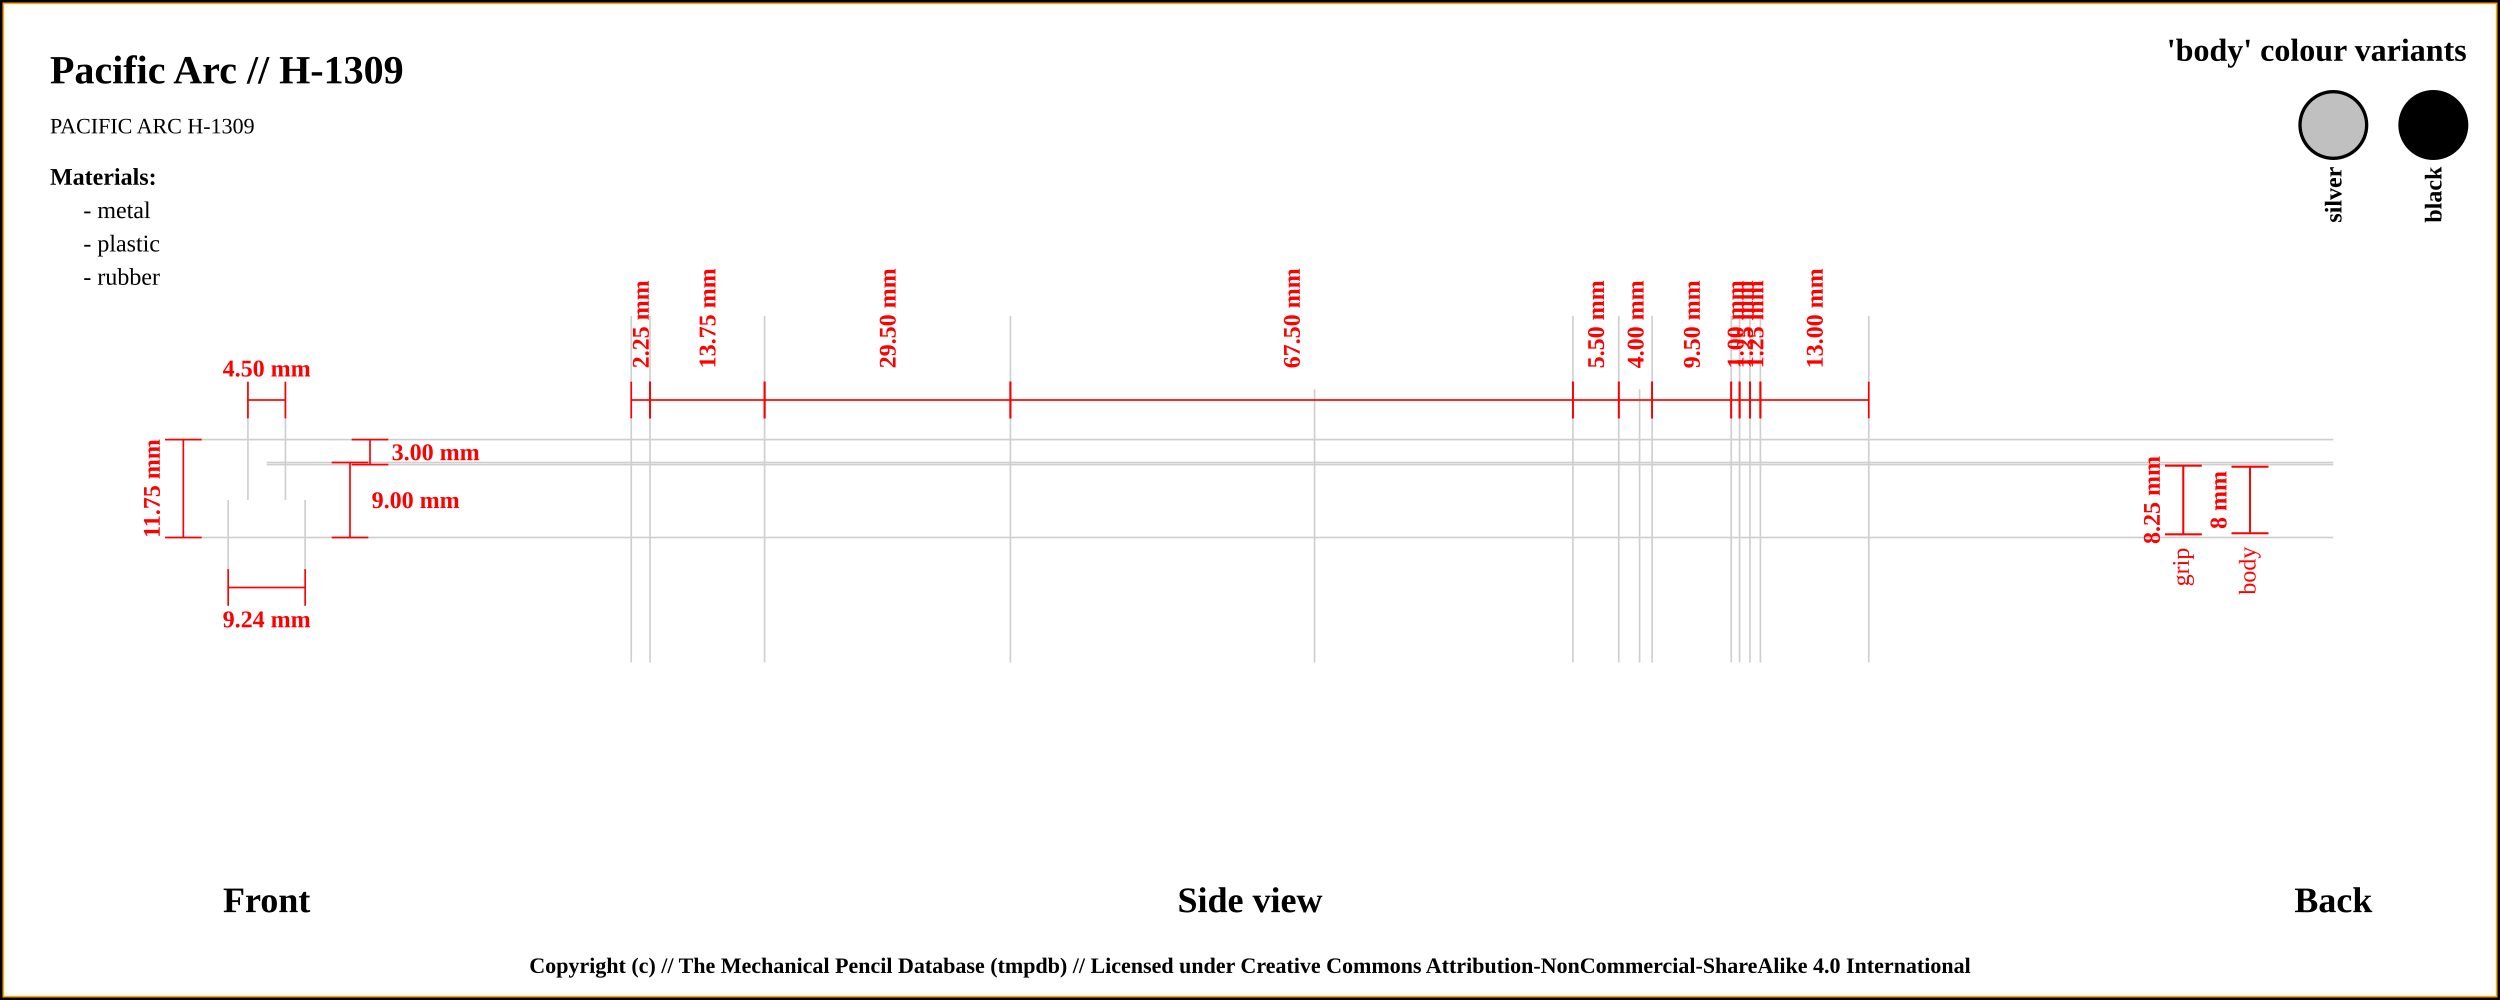
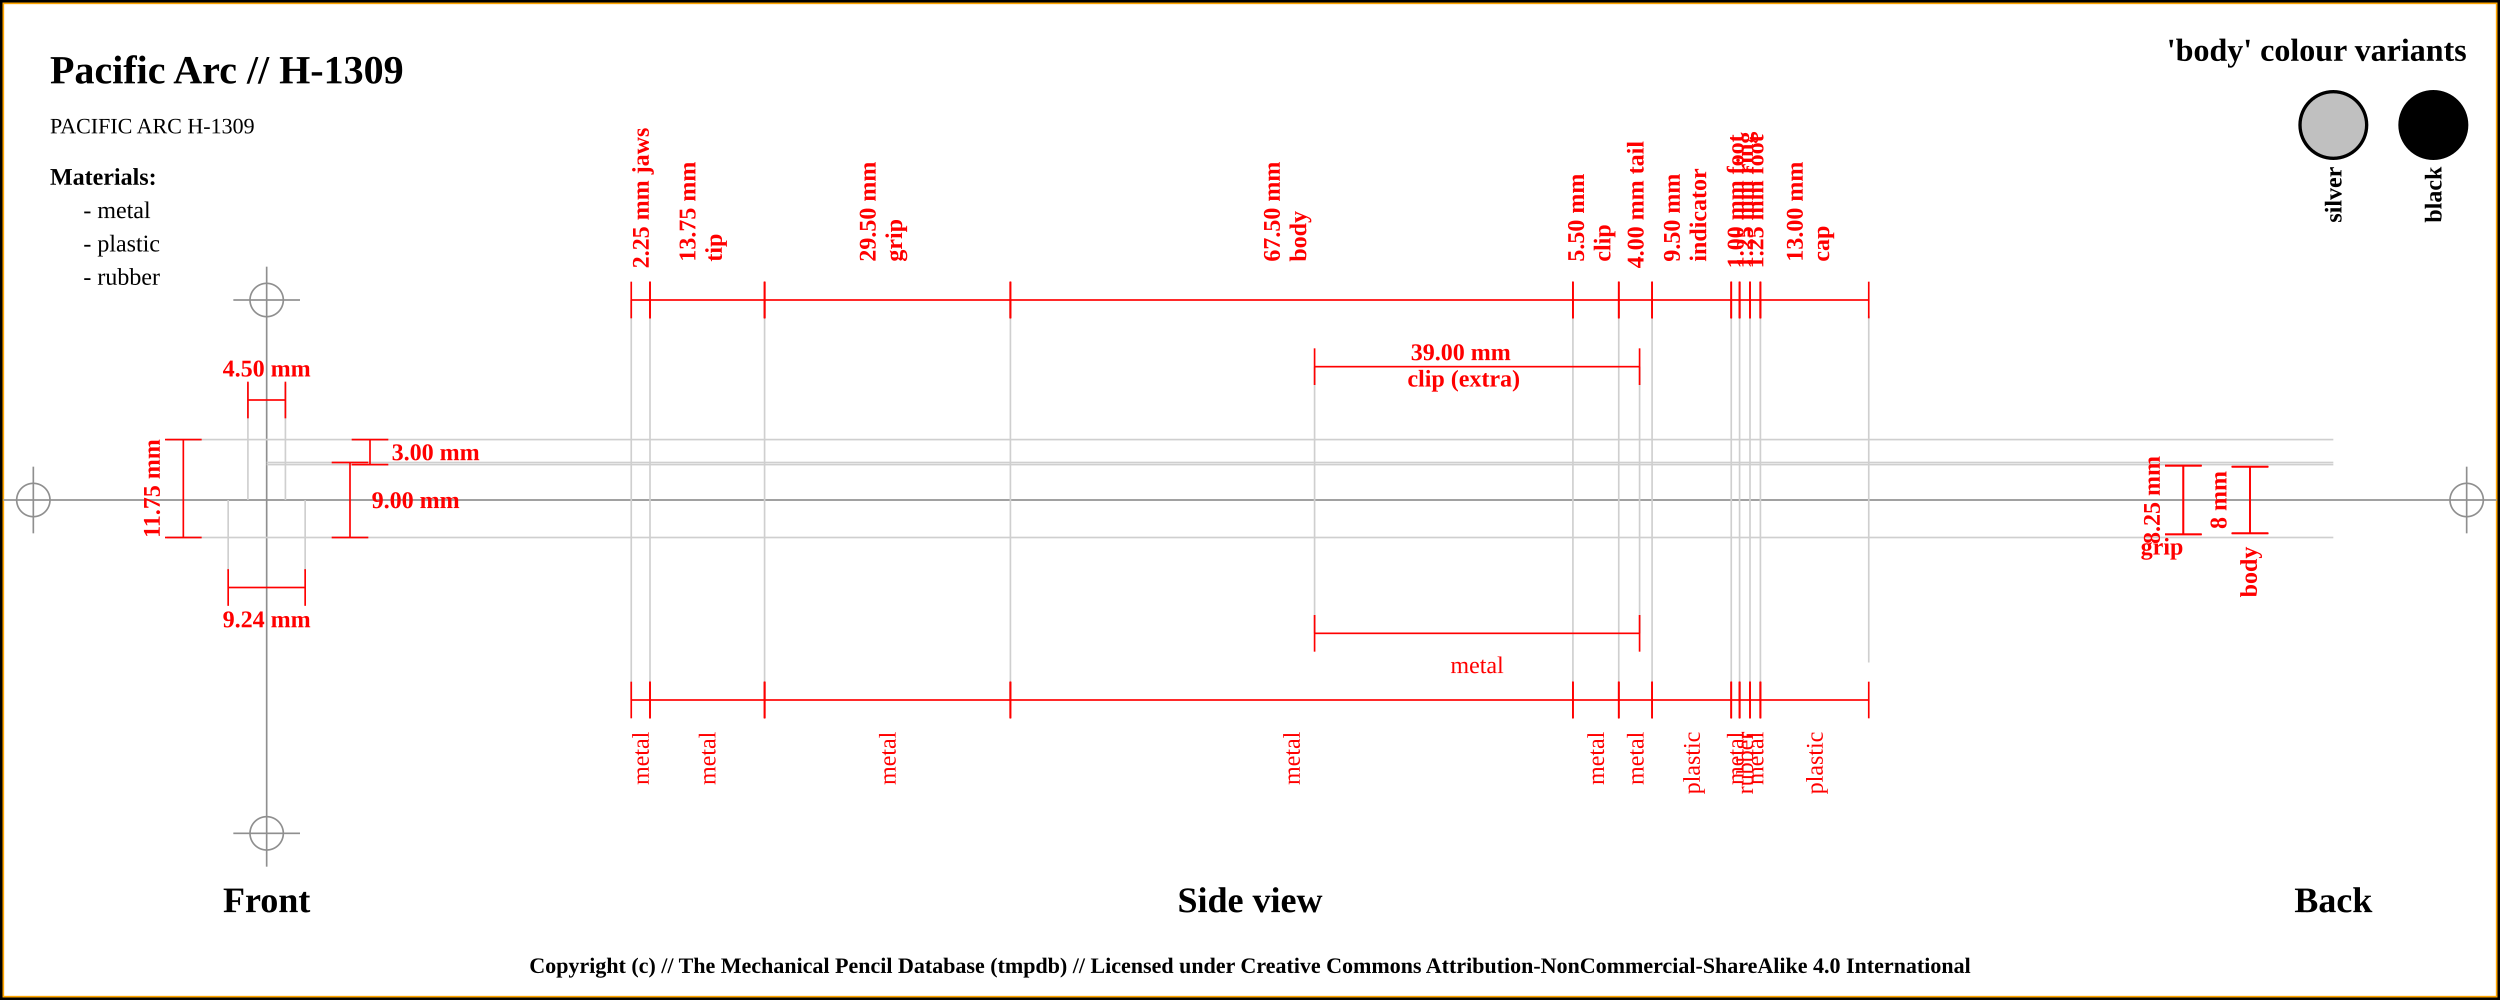
<svg xmlns="http://www.w3.org/2000/svg" width="1500" height="600">
  <pattern id="diagonalHatch" patternUnits="userSpaceOnUse" width="8" height="8">
    <rect width="6" height="6" fill="none" />
    <path stroke="dimgray" stroke-linecap="round" stroke-width="1" d="M 4,4 L 8,8" />
    <path stroke="dimgray" stroke-linecap="round" stroke-width="1" d="M 4,4 L 0,8" />
    <path stroke="gray" stroke-linecap="round" stroke-width="1" d="M 4,4 L 8,0" />
    <path stroke="gray" stroke-linecap="round" stroke-width="1" d="M 4,4 L 0,0" />
  </pattern>
  <rect x="0" y="0" width="1500" height="600" fill="white" stroke="black" stroke-width="4" />
  <rect x="2" y="2" width="1496" height="596" fill="white" stroke="orange" stroke-width="1" />
+   <line x1="2" y1="300" x2="1498" y2="300" stroke="#8f8f8f" stroke-width="1" />
+   <line x1="20" y1="280" x2="20" y2="320" stroke="#8f8f8f" stroke-width="1" />
+   <circle r="10" cx="20" cy="300" fill="none" stroke="#8f8f8f" stroke-width="1" />
+   <line x1="1480" y1="280" x2="1480" y2="320" stroke="#8f8f8f" stroke-width="1" />
+   <circle r="10" cx="1480" cy="300" fill="none" stroke="#8f8f8f" stroke-width="1" />
+   <line x1="160" y1="160" x2="160" y2="520" stroke="#8f8f8f" stroke-width="1" />
+   <circle r="10" cx="160" cy="180" fill="none" stroke="#8f8f8f" stroke-width="1" />
+   <line x1="140" y1="180" x2="180" y2="180" stroke="#8f8f8f" stroke-width="1" />
+   <circle r="10" cx="160" cy="500" fill="none" stroke="#8f8f8f" stroke-width="1" />
+   <line x1="140" y1="500" x2="180" y2="500" stroke="#8f8f8f" stroke-width="1" />
  <text x="30" y="50" font-size="2.0em" font-weight="bold"> Pacific Arc // H-1309 </text>
  <text x="30" y="80" font-size="1.1em"> PACIFIC ARC H-1309</text>
  <text x="1480" y="30" font-size="1.6em" font-weight="bold" text-anchor="end" dominant-baseline="central">'body' colour variants</text>
  <rect x="1440" y="55" width="40" rx="50%" ry="50%" height="40" stroke="black" stroke-width="2" fill="#000000" />
  <text x="1460" y="100" transform="rotate(-90, 1460, 100)" font-size="1.2em" font-weight="bold" text-anchor="end" dominant-baseline="central">black</text>
  <rect x="1380" y="55" width="40" rx="50%" ry="50%" height="40" stroke="black" stroke-width="2" fill="silver" />
  <text x="1400" y="100" transform="rotate(-90, 1400, 100)" font-size="1.2em" font-weight="bold" text-anchor="end" dominant-baseline="central">silver</text>
  <text x="30" y="106" font-size="1.2em" font-weight="bold" text-anchor="start" dominant-baseline="central">Materials:</text>
  <text x="50" y="126" font-size="1.2em" text-anchor="start" dominant-baseline="central"> - metal</text>
  <text x="50" y="146" font-size="1.2em" text-anchor="start" dominant-baseline="central"> - plastic</text>
  <text x="50" y="166" font-size="1.2em" text-anchor="start" dominant-baseline="central"> - rubber</text>
  <line x1="100" y1="263.75" x2="1400" y2="263.75" stroke="#cfcfcf" stroke-width="1" />
  <line x1="160" y1="278.75" x2="1400" y2="278.75" stroke="#cfcfcf" stroke-width="1" />
  <line x1="148.75" y1="230" x2="148.75" y2="300" stroke="#cfcfcf" stroke-width="1" />
  <line x1="171.25" y1="230" x2="171.25" y2="300" stroke="#cfcfcf" stroke-width="1" />
  <line x1="160" y1="277.5" x2="1400" y2="277.5" stroke="#cfcfcf" stroke-width="1" />
  <line x1="100" y1="322.5" x2="1400" y2="322.5" stroke="#cfcfcf" stroke-width="1" />
  <line x1="136.906" y1="300" x2="136.906" y2="342.5" stroke="#cfcfcf" stroke-width="1" />
  <line x1="183.094" y1="300" x2="183.094" y2="342.5" stroke="#cfcfcf" stroke-width="1" />
-   <line x1="378.75" y1="189.5" x2="378.75" y2="397.5" stroke="#cfcfcf" stroke-width="1" />
-   <line x1="390" y1="189.5" x2="390" y2="397.5" stroke="#cfcfcf" stroke-width="1" />
-   <line x1="458.75" y1="189.5" x2="458.75" y2="397.5" stroke="#cfcfcf" stroke-width="1" />
-   <line x1="606.25" y1="189.5" x2="606.25" y2="397.5" stroke="#cfcfcf" stroke-width="1" />
-   <line x1="943.75" y1="189.5" x2="943.75" y2="397.5" stroke="#cfcfcf" stroke-width="1" />
-   <line x1="788.75" y1="233.5" x2="788.75" y2="397.5" stroke="#cfcfcf" stroke-width="1" />
-   <line x1="983.75" y1="233.5" x2="983.75" y2="397.5" stroke="#cfcfcf" stroke-width="1" />
-   <line x1="971.25" y1="189.5" x2="971.25" y2="397.5" stroke="#cfcfcf" stroke-width="1" />
-   <line x1="991.25" y1="189.5" x2="991.25" y2="397.5" stroke="#cfcfcf" stroke-width="1" />
-   <line x1="1038.75" y1="189.5" x2="1038.75" y2="397.5" stroke="#cfcfcf" stroke-width="1" />
-   <line x1="1043.75" y1="189.5" x2="1043.75" y2="397.5" stroke="#cfcfcf" stroke-width="1" />
-   <line x1="1050" y1="189.5" x2="1050" y2="397.5" stroke="#cfcfcf" stroke-width="1" />
-   <line x1="1056.25" y1="189.5" x2="1056.25" y2="397.5" stroke="#cfcfcf" stroke-width="1" />
+   <line x1="378.75" y1="180" x2="378.75" y2="420" stroke="#cfcfcf" stroke-width="1" />
+   <line x1="390" y1="180" x2="390" y2="420" stroke="#cfcfcf" stroke-width="1" />
+   <line x1="458.75" y1="180" x2="458.75" y2="420" stroke="#cfcfcf" stroke-width="1" />
+   <line x1="606.25" y1="180" x2="606.25" y2="420" stroke="#cfcfcf" stroke-width="1" />
+   <line x1="943.75" y1="180" x2="943.75" y2="420" stroke="#cfcfcf" stroke-width="1" />
+   <line x1="788.75" y1="220" x2="788.75" y2="380" stroke="#cfcfcf" stroke-width="1" />
+   <line x1="983.75" y1="220" x2="983.75" y2="380" stroke="#cfcfcf" stroke-width="1" />
+   <line x1="971.25" y1="180" x2="971.25" y2="420" stroke="#cfcfcf" stroke-width="1" />
+   <line x1="991.25" y1="180" x2="991.25" y2="420" stroke="#cfcfcf" stroke-width="1" />
+   <line x1="1038.75" y1="180" x2="1038.75" y2="420" stroke="#cfcfcf" stroke-width="1" />
+   <line x1="1043.75" y1="180" x2="1043.75" y2="420" stroke="#cfcfcf" stroke-width="1" />
+   <line x1="1050" y1="180" x2="1050" y2="420" stroke="#cfcfcf" stroke-width="1" />
+   <line x1="1056.25" y1="180" x2="1056.25" y2="420" stroke="#cfcfcf" stroke-width="1" />
  <line x1="1121.25" y1="189.5" x2="1121.25" y2="397.5" stroke="#cfcfcf" stroke-width="1" />
  <text x="160" y="540" font-size="1.8em" font-weight="bold" text-anchor="middle" dominant-baseline="central">Front</text>
  <text x="750" y="540" font-size="1.8em" font-weight="bold" text-anchor="middle" dominant-baseline="central">Side view</text>
  <text x="1400" y="540" font-size="1.8em" font-weight="bold" text-anchor="middle" dominant-baseline="central">Back</text>
  <line x1="148.75" y1="229" x2="148.75" y2="251" stroke="red" stroke-width="1" />
  <line x1="148.75" y1="240" x2="171.25" y2="240" stroke="red" stroke-width="1" />
  <line x1="171.25" y1="229" x2="171.25" y2="251" stroke="red" stroke-width="1" />
-   <text x="160" y="221" font-size="1.2em" font-weight="bold" text-anchor="middle" dominant-baseline="central" fill="red">4.50 mm</text>
+   <text x="160" y="221" font-size="1.2em" font-weight="bold" text-anchor="middle" dominant-baseline="central" fill="red">
+     <tspan x="160" dy="0">4.50 mm</tspan>
+   </text>
  <line x1="211" y1="263.75" x2="233" y2="263.75" stroke="red" stroke-width="1" />
  <line x1="222" y1="263.75" x2="222" y2="278.75" stroke="red" stroke-width="1" />
  <line x1="211" y1="278.75" x2="233" y2="278.75" stroke="red" stroke-width="1" />
  <text x="235" y="271.25" font-size="1.2em" font-weight="bold" text-anchor="start" dominant-baseline="central" fill="red">3.00 mm</text>
  <line x1="199" y1="277.5" x2="221" y2="277.5" stroke="red" stroke-width="1" />
  <line x1="210" y1="277.5" x2="210" y2="322.5" stroke="red" stroke-width="1" />
  <line x1="199" y1="322.5" x2="221" y2="322.5" stroke="red" stroke-width="1" />
  <text x="223" y="300" font-size="1.2em" font-weight="bold" text-anchor="start" dominant-baseline="central" fill="red">9.00 mm</text>
  <line x1="99" y1="263.75" x2="121" y2="263.75" stroke="red" stroke-width="1" />
  <line x1="110" y1="263.75" x2="110" y2="322.5" stroke="red" stroke-width="1" />
  <line x1="99" y1="322.5" x2="121" y2="322.5" stroke="red" stroke-width="1" />
  <text x="91" y="293.125" transform="rotate(-90, 91, 293.125)" font-size="1.2em" font-weight="bold" text-anchor="middle" dominant-baseline="central" fill="red">11.75 mm</text>
  <line x1="136.906" y1="341.5" x2="136.906" y2="363.5" stroke="red" stroke-width="1" />
  <line x1="136.906" y1="352.5" x2="183.094" y2="352.5" stroke="red" stroke-width="1" />
  <line x1="183.094" y1="341.5" x2="183.094" y2="363.5" stroke="red" stroke-width="1" />
-   <text x="160" y="371.5" font-size="1.2em" font-weight="bold" text-anchor="middle" dominant-baseline="central" fill="red">9.24 mm</text>
-   <line x1="378.75" y1="229" x2="378.75" y2="251" stroke="red" stroke-width="1" />
-   <line x1="378.75" y1="240" x2="390" y2="240" stroke="red" stroke-width="1" />
-   <line x1="390" y1="229" x2="390" y2="251" stroke="red" stroke-width="1" />
-   <text x="384.375" y="221" font-size="1.2em" transform="rotate(-90, 384.375, 221)" font-weight="bold" text-anchor="start" dominant-baseline="central" fill="red">2.25 mm</text>
-   <line x1="390" y1="229" x2="390" y2="251" stroke="red" stroke-width="1" />
-   <line x1="390" y1="240" x2="458.75" y2="240" stroke="red" stroke-width="1" />
-   <line x1="458.75" y1="229" x2="458.75" y2="251" stroke="red" stroke-width="1" />
-   <text x="424.375" y="221" font-size="1.2em" transform="rotate(-90, 424.375, 221)" font-weight="bold" text-anchor="start" dominant-baseline="central" fill="red">13.75 mm</text>
-   <line x1="458.75" y1="229" x2="458.75" y2="251" stroke="red" stroke-width="1" />
-   <line x1="458.75" y1="240" x2="606.25" y2="240" stroke="red" stroke-width="1" />
-   <line x1="606.25" y1="229" x2="606.25" y2="251" stroke="red" stroke-width="1" />
-   <text x="532.5" y="221" font-size="1.2em" transform="rotate(-90, 532.5, 221)" font-weight="bold" text-anchor="start" dominant-baseline="central" fill="red">29.50 mm</text>
-   <line x1="606.25" y1="229" x2="606.25" y2="251" stroke="red" stroke-width="1" />
-   <line x1="606.25" y1="240" x2="943.75" y2="240" stroke="red" stroke-width="1" />
-   <line x1="943.75" y1="229" x2="943.75" y2="251" stroke="red" stroke-width="1" />
-   <text x="775" y="221" font-size="1.2em" transform="rotate(-90, 775, 221)" font-weight="bold" text-anchor="start" dominant-baseline="central" fill="red">67.50 mm</text>
-   <line x1="943.75" y1="229" x2="943.75" y2="251" stroke="red" stroke-width="1" />
-   <line x1="943.75" y1="240" x2="971.25" y2="240" stroke="red" stroke-width="1" />
-   <line x1="971.25" y1="229" x2="971.25" y2="251" stroke="red" stroke-width="1" />
-   <text x="957.5" y="221" font-size="1.2em" transform="rotate(-90, 957.5, 221)" font-weight="bold" text-anchor="start" dominant-baseline="central" fill="red">5.50 mm</text>
-   <line x1="971.25" y1="229" x2="971.25" y2="251" stroke="red" stroke-width="1" />
-   <line x1="971.25" y1="240" x2="991.25" y2="240" stroke="red" stroke-width="1" />
-   <line x1="991.25" y1="229" x2="991.25" y2="251" stroke="red" stroke-width="1" />
-   <text x="981.25" y="221" font-size="1.2em" transform="rotate(-90, 981.25, 221)" font-weight="bold" text-anchor="start" dominant-baseline="central" fill="red">4.00 mm</text>
-   <line x1="991.25" y1="229" x2="991.25" y2="251" stroke="red" stroke-width="1" />
-   <line x1="991.25" y1="240" x2="1038.75" y2="240" stroke="red" stroke-width="1" />
-   <line x1="1038.75" y1="229" x2="1038.75" y2="251" stroke="red" stroke-width="1" />
-   <text x="1015" y="221" font-size="1.2em" transform="rotate(-90, 1015, 221)" font-weight="bold" text-anchor="start" dominant-baseline="central" fill="red">9.50 mm</text>
-   <line x1="1038.75" y1="229" x2="1038.75" y2="251" stroke="red" stroke-width="1" />
-   <line x1="1038.75" y1="240" x2="1043.75" y2="240" stroke="red" stroke-width="1" />
-   <line x1="1043.75" y1="229" x2="1043.75" y2="251" stroke="red" stroke-width="1" />
-   <text x="1041.25" y="221" font-size="1.2em" transform="rotate(-90, 1041.25, 221)" font-weight="bold" text-anchor="start" dominant-baseline="central" fill="red">1.00 mm</text>
-   <line x1="1043.75" y1="229" x2="1043.75" y2="251" stroke="red" stroke-width="1" />
-   <line x1="1043.75" y1="240" x2="1050" y2="240" stroke="red" stroke-width="1" />
-   <line x1="1050" y1="229" x2="1050" y2="251" stroke="red" stroke-width="1" />
-   <text x="1046.875" y="221" font-size="1.2em" transform="rotate(-90, 1046.875, 221)" font-weight="bold" text-anchor="start" dominant-baseline="central" fill="red">1.25 mm</text>
-   <line x1="1050" y1="229" x2="1050" y2="251" stroke="red" stroke-width="1" />
-   <line x1="1050" y1="240" x2="1056.25" y2="240" stroke="red" stroke-width="1" />
-   <line x1="1056.25" y1="229" x2="1056.25" y2="251" stroke="red" stroke-width="1" />
-   <text x="1053.125" y="221" font-size="1.2em" transform="rotate(-90, 1053.125, 221)" font-weight="bold" text-anchor="start" dominant-baseline="central" fill="red">1.25 mm</text>
-   <line x1="1056.25" y1="229" x2="1056.25" y2="251" stroke="red" stroke-width="1" />
-   <line x1="1056.25" y1="240" x2="1121.25" y2="240" stroke="red" stroke-width="1" />
-   <line x1="1121.25" y1="229" x2="1121.25" y2="251" stroke="red" stroke-width="1" />
-   <text x="1088.75" y="221" font-size="1.2em" transform="rotate(-90, 1088.75, 221)" font-weight="bold" text-anchor="start" dominant-baseline="central" fill="red">13.00 mm</text>
+   <text x="160" y="371.5" font-size="1.2em" font-weight="bold" text-anchor="middle" dominant-baseline="central" fill="red">
+     <tspan x="160" dy="0">9.24 mm</tspan>
+   </text>
+   <line x1="378.75" y1="169" x2="378.75" y2="191" stroke="red" stroke-width="1" />
+   <line x1="378.75" y1="180" x2="390" y2="180" stroke="red" stroke-width="1" />
+   <line x1="390" y1="169" x2="390" y2="191" stroke="red" stroke-width="1" />
+   <text x="384.375" y="161" font-size="1.2em" transform="rotate(-90, 384.375, 161)" font-weight="bold" text-anchor="start" dominant-baseline="central" fill="red">
+     <tspan x="384.375" dy="0">2.25 mm jaws</tspan>
+   </text>
+   <line x1="390" y1="169" x2="390" y2="191" stroke="red" stroke-width="1" />
+   <line x1="390" y1="180" x2="458.75" y2="180" stroke="red" stroke-width="1" />
+   <line x1="458.75" y1="169" x2="458.75" y2="191" stroke="red" stroke-width="1" />
+   <text x="424.375" y="161" font-size="1.2em" transform="rotate(-90, 412.375, 161)" font-weight="bold" text-anchor="start" dominant-baseline="central" fill="red">
+     <tspan x="416.375" dy="0">13.75 mm</tspan>
+     <tspan x="416.375" dy="1.1em">tip</tspan>
+   </text>
+   <line x1="458.75" y1="169" x2="458.75" y2="191" stroke="red" stroke-width="1" />
+   <line x1="458.75" y1="180" x2="606.25" y2="180" stroke="red" stroke-width="1" />
+   <line x1="606.25" y1="169" x2="606.25" y2="191" stroke="red" stroke-width="1" />
+   <text x="532.5" y="161" font-size="1.2em" transform="rotate(-90, 520.5, 161)" font-weight="bold" text-anchor="start" dominant-baseline="central" fill="red">
+     <tspan x="524.5" dy="0">29.50 mm</tspan>
+     <tspan x="524.5" dy="1.1em">grip</tspan>
+   </text>
+   <line x1="606.25" y1="169" x2="606.25" y2="191" stroke="red" stroke-width="1" />
+   <line x1="606.25" y1="180" x2="943.75" y2="180" stroke="red" stroke-width="1" />
+   <line x1="943.75" y1="169" x2="943.75" y2="191" stroke="red" stroke-width="1" />
+   <text x="775" y="161" font-size="1.2em" transform="rotate(-90, 763, 161)" font-weight="bold" text-anchor="start" dominant-baseline="central" fill="red">
+     <tspan x="767" dy="0">67.50 mm</tspan>
+     <tspan x="767" dy="1.1em">body</tspan>
+   </text>
+   <line x1="943.75" y1="169" x2="943.75" y2="191" stroke="red" stroke-width="1" />
+   <line x1="943.75" y1="180" x2="971.25" y2="180" stroke="red" stroke-width="1" />
+   <line x1="971.25" y1="169" x2="971.25" y2="191" stroke="red" stroke-width="1" />
+   <text x="957.5" y="161" font-size="1.2em" transform="rotate(-90, 945.5, 161)" font-weight="bold" text-anchor="start" dominant-baseline="central" fill="red">
+     <tspan x="949.5" dy="0">5.50 mm</tspan>
+     <tspan x="949.5" dy="1.1em">clip</tspan>
+   </text>
+   <line x1="788.75" y1="209" x2="788.75" y2="231" stroke="red" stroke-width="1" />
+   <line x1="788.75" y1="220" x2="983.75" y2="220" stroke="red" stroke-width="1" />
+   <line x1="983.75" y1="209" x2="983.75" y2="231" stroke="red" stroke-width="1" />
+   <text x="886.25" y="212" font-weight="bold" font-size="1.2em" text-anchor="middle" dominant-baseline="middle" fill="red">
+     <tspan x="878.25" dy="0">39.00 mm</tspan>
+     <tspan x="878.25" dy="1.1em">clip (extra)</tspan>
+   </text>
+   <line x1="971.25" y1="169" x2="971.25" y2="191" stroke="red" stroke-width="1" />
+   <line x1="971.25" y1="180" x2="991.25" y2="180" stroke="red" stroke-width="1" />
+   <line x1="991.25" y1="169" x2="991.25" y2="191" stroke="red" stroke-width="1" />
+   <text x="981.25" y="161" font-size="1.2em" transform="rotate(-90, 981.25, 161)" font-weight="bold" text-anchor="start" dominant-baseline="central" fill="red">
+     <tspan x="981.25" dy="0">4.00 mm tail</tspan>
+   </text>
+   <line x1="991.25" y1="169" x2="991.25" y2="191" stroke="red" stroke-width="1" />
+   <line x1="991.25" y1="180" x2="1038.75" y2="180" stroke="red" stroke-width="1" />
+   <line x1="1038.75" y1="169" x2="1038.75" y2="191" stroke="red" stroke-width="1" />
+   <text x="1015" y="161" font-size="1.2em" transform="rotate(-90, 1003, 161)" font-weight="bold" text-anchor="start" dominant-baseline="central" fill="red">
+     <tspan x="1007" dy="0">9.50 mm</tspan>
+     <tspan x="1007" dy="1.1em">indicator</tspan>
+   </text>
+   <line x1="1038.75" y1="169" x2="1038.75" y2="191" stroke="red" stroke-width="1" />
+   <line x1="1038.75" y1="180" x2="1043.75" y2="180" stroke="red" stroke-width="1" />
+   <line x1="1043.75" y1="169" x2="1043.75" y2="191" stroke="red" stroke-width="1" />
+   <text x="1041.25" y="161" font-size="1.2em" transform="rotate(-90, 1041.25, 161)" font-weight="bold" text-anchor="start" dominant-baseline="central" fill="red">
+     <tspan x="1041.25" dy="0">1.00 mm foot</tspan>
+   </text>
+   <line x1="1043.75" y1="169" x2="1043.75" y2="191" stroke="red" stroke-width="1" />
+   <line x1="1043.75" y1="180" x2="1050" y2="180" stroke="red" stroke-width="1" />
+   <line x1="1050" y1="169" x2="1050" y2="191" stroke="red" stroke-width="1" />
+   <text x="1046.875" y="161" font-size="1.2em" transform="rotate(-90, 1046.875, 161)" font-weight="bold" text-anchor="start" dominant-baseline="central" fill="red">
+     <tspan x="1046.875" dy="0">1.25 mm ring</tspan>
+   </text>
+   <line x1="1050" y1="169" x2="1050" y2="191" stroke="red" stroke-width="1" />
+   <line x1="1050" y1="180" x2="1056.25" y2="180" stroke="red" stroke-width="1" />
+   <line x1="1056.25" y1="169" x2="1056.25" y2="191" stroke="red" stroke-width="1" />
+   <text x="1053.125" y="161" font-size="1.2em" transform="rotate(-90, 1053.125, 161)" font-weight="bold" text-anchor="start" dominant-baseline="central" fill="red">
+     <tspan x="1053.125" dy="0">1.25 mm foot</tspan>
+   </text>
+   <line x1="1056.25" y1="169" x2="1056.25" y2="191" stroke="red" stroke-width="1" />
+   <line x1="1056.25" y1="180" x2="1121.25" y2="180" stroke="red" stroke-width="1" />
+   <line x1="1121.25" y1="169" x2="1121.25" y2="191" stroke="red" stroke-width="1" />
+   <text x="1088.75" y="161" font-size="1.2em" transform="rotate(-90, 1076.75, 161)" font-weight="bold" text-anchor="start" dominant-baseline="central" fill="red">
+     <tspan x="1080.75" dy="0">13.00 mm</tspan>
+     <tspan x="1080.75" dy="1.1em">cap</tspan>
+   </text>
+   <line x1="378.75" y1="409" x2="378.75" y2="431" stroke="red" stroke-width="1" />
+   <line x1="378.75" y1="420" x2="390" y2="420" stroke="red" stroke-width="1" />
+   <line x1="390" y1="409" x2="390" y2="431" stroke="red" stroke-width="1" />
+   <text x="384.375" y="439" font-size="1.2em" transform="rotate(-90, 384.375, 439)" text-anchor="end" dominant-baseline="central" fill="red">
+     <tspan x="384.375" dy="0">metal</tspan>
+   </text>
+   <line x1="390" y1="409" x2="390" y2="431" stroke="red" stroke-width="1" />
+   <line x1="390" y1="420" x2="458.75" y2="420" stroke="red" stroke-width="1" />
+   <line x1="458.75" y1="409" x2="458.75" y2="431" stroke="red" stroke-width="1" />
+   <text x="424.375" y="439" font-size="1.2em" transform="rotate(-90, 424.375, 439)" text-anchor="end" dominant-baseline="central" fill="red">
+     <tspan x="424.375" dy="0">metal</tspan>
+   </text>
+   <line x1="458.75" y1="409" x2="458.75" y2="431" stroke="red" stroke-width="1" />
+   <line x1="458.75" y1="420" x2="606.25" y2="420" stroke="red" stroke-width="1" />
+   <line x1="606.25" y1="409" x2="606.25" y2="431" stroke="red" stroke-width="1" />
+   <text x="532.5" y="439" font-size="1.2em" transform="rotate(-90, 532.5, 439)" text-anchor="end" dominant-baseline="central" fill="red">
+     <tspan x="532.5" dy="0">metal</tspan>
+   </text>
+   <line x1="606.25" y1="409" x2="606.25" y2="431" stroke="red" stroke-width="1" />
+   <line x1="606.25" y1="420" x2="943.75" y2="420" stroke="red" stroke-width="1" />
+   <line x1="943.75" y1="409" x2="943.75" y2="431" stroke="red" stroke-width="1" />
+   <text x="775" y="439" font-size="1.2em" transform="rotate(-90, 775, 439)" text-anchor="end" dominant-baseline="central" fill="red">
+     <tspan x="775" dy="0">metal</tspan>
+   </text>
+   <line x1="943.75" y1="409" x2="943.75" y2="431" stroke="red" stroke-width="1" />
+   <line x1="943.75" y1="420" x2="971.25" y2="420" stroke="red" stroke-width="1" />
+   <line x1="971.25" y1="409" x2="971.25" y2="431" stroke="red" stroke-width="1" />
+   <text x="957.5" y="439" font-size="1.2em" transform="rotate(-90, 957.5, 439)" text-anchor="end" dominant-baseline="central" fill="red">
+     <tspan x="957.5" dy="0">metal</tspan>
+   </text>
+   <line x1="788.75" y1="369" x2="788.75" y2="391" stroke="red" stroke-width="1" />
+   <line x1="788.75" y1="380" x2="983.75" y2="380" stroke="red" stroke-width="1" />
+   <line x1="983.75" y1="369" x2="983.75" y2="391" stroke="red" stroke-width="1" />
+   <text x="886.25" y="399" font-size="1.2em" text-anchor="middle" dominant-baseline="central" fill="red">
+     <tspan x="886.25" dy="0">metal</tspan>
+   </text>
+   <line x1="971.25" y1="409" x2="971.25" y2="431" stroke="red" stroke-width="1" />
+   <line x1="971.25" y1="420" x2="991.25" y2="420" stroke="red" stroke-width="1" />
+   <line x1="991.25" y1="409" x2="991.25" y2="431" stroke="red" stroke-width="1" />
+   <text x="981.25" y="439" font-size="1.2em" transform="rotate(-90, 981.25, 439)" text-anchor="end" dominant-baseline="central" fill="red">
+     <tspan x="981.25" dy="0">metal</tspan>
+   </text>
+   <line x1="991.25" y1="409" x2="991.25" y2="431" stroke="red" stroke-width="1" />
+   <line x1="991.25" y1="420" x2="1038.75" y2="420" stroke="red" stroke-width="1" />
+   <line x1="1038.75" y1="409" x2="1038.75" y2="431" stroke="red" stroke-width="1" />
+   <text x="1015" y="439" font-size="1.2em" transform="rotate(-90, 1015, 439)" text-anchor="end" dominant-baseline="central" fill="red">
+     <tspan x="1015" dy="0">plastic</tspan>
+   </text>
+   <line x1="1038.75" y1="409" x2="1038.75" y2="431" stroke="red" stroke-width="1" />
+   <line x1="1038.75" y1="420" x2="1043.75" y2="420" stroke="red" stroke-width="1" />
+   <line x1="1043.75" y1="409" x2="1043.75" y2="431" stroke="red" stroke-width="1" />
+   <text x="1041.25" y="439" font-size="1.2em" transform="rotate(-90, 1041.25, 439)" text-anchor="end" dominant-baseline="central" fill="red">
+     <tspan x="1041.25" dy="0">metal</tspan>
+   </text>
+   <line x1="1043.75" y1="409" x2="1043.75" y2="431" stroke="red" stroke-width="1" />
+   <line x1="1043.75" y1="420" x2="1050" y2="420" stroke="red" stroke-width="1" />
+   <line x1="1050" y1="409" x2="1050" y2="431" stroke="red" stroke-width="1" />
+   <text x="1046.875" y="439" font-size="1.2em" transform="rotate(-90, 1046.875, 439)" text-anchor="end" dominant-baseline="central" fill="red">
+     <tspan x="1046.875" dy="0">rubber</tspan>
+   </text>
+   <line x1="1050" y1="409" x2="1050" y2="431" stroke="red" stroke-width="1" />
+   <line x1="1050" y1="420" x2="1056.25" y2="420" stroke="red" stroke-width="1" />
+   <line x1="1056.25" y1="409" x2="1056.25" y2="431" stroke="red" stroke-width="1" />
+   <text x="1053.125" y="439" font-size="1.2em" transform="rotate(-90, 1053.125, 439)" text-anchor="end" dominant-baseline="central" fill="red">
+     <tspan x="1053.125" dy="0">metal</tspan>
+   </text>
+   <line x1="1056.25" y1="409" x2="1056.25" y2="431" stroke="red" stroke-width="1" />
+   <line x1="1056.25" y1="420" x2="1121.25" y2="420" stroke="red" stroke-width="1" />
+   <line x1="1121.25" y1="409" x2="1121.25" y2="431" stroke="red" stroke-width="1" />
+   <text x="1088.75" y="439" font-size="1.2em" transform="rotate(-90, 1088.75, 439)" text-anchor="end" dominant-baseline="central" fill="red">
+     <tspan x="1088.75" dy="0">plastic</tspan>
+   </text>
  <line x1="1299" y1="279.375" x2="1321" y2="279.375" stroke="red" stroke-width="1" />
  <line x1="1310" y1="279.375" x2="1310" y2="320.625" stroke="red" stroke-width="1" />
  <line x1="1299" y1="320.625" x2="1321" y2="320.625" stroke="red" stroke-width="1" />
  <text x="1291" y="300" transform="rotate(-90, 1291, 300)" font-size="1.2em" font-weight="bold" text-anchor="middle" dominant-baseline="central" fill="red">8.25 mm</text>
  <line x1="1299" y1="279.375" x2="1321" y2="279.375" stroke="red" stroke-width="1" />
  <line x1="1310" y1="279.375" x2="1310" y2="320.625" stroke="red" stroke-width="1" />
  <line x1="1299" y1="320.625" x2="1321" y2="320.625" stroke="red" stroke-width="1" />
-   <text x="1310" y="328.625" transform="rotate(-90, 1310, 328.625)" font-size="1.2em" text-anchor="end" dominant-baseline="middle" fill="red">grip</text>
+   <text x="1310" y="328.625" font-weight="bold" font-size="1.2em" text-anchor="end" dominant-baseline="middle" fill="red">grip</text>
  <line x1="1339" y1="280" x2="1361" y2="280" stroke="red" stroke-width="1" />
  <line x1="1350" y1="280" x2="1350" y2="320" stroke="red" stroke-width="1" />
  <line x1="1339" y1="320" x2="1361" y2="320" stroke="red" stroke-width="1" />
  <text x="1331" y="300" transform="rotate(-90, 1331, 300)" font-size="1.2em" font-weight="bold" text-anchor="middle" dominant-baseline="central" fill="red">8 mm</text>
  <line x1="1339" y1="280" x2="1361" y2="280" stroke="red" stroke-width="1" />
  <line x1="1350" y1="280" x2="1350" y2="320" stroke="red" stroke-width="1" />
  <line x1="1339" y1="320" x2="1361" y2="320" stroke="red" stroke-width="1" />
-   <text x="1350" y="328" transform="rotate(-90, 1350, 328)" font-size="1.2em" text-anchor="end" dominant-baseline="middle" fill="red">body</text>
+   <text x="1350" y="328" transform="rotate(-90, 1350, 328)" font-weight="bold" font-size="1.2em" text-anchor="end" dominant-baseline="middle" fill="red">body</text>
  <text x="50%" y="580" font-size="1.1em" font-weight="bold" text-anchor="middle" dominant-baseline="middle">Copyright (c) // The Mechanical Pencil Database (tmpdb) // Licensed under Creative Commons Attribution-NonCommercial-ShareAlike 4.0 International</text>
</svg>
